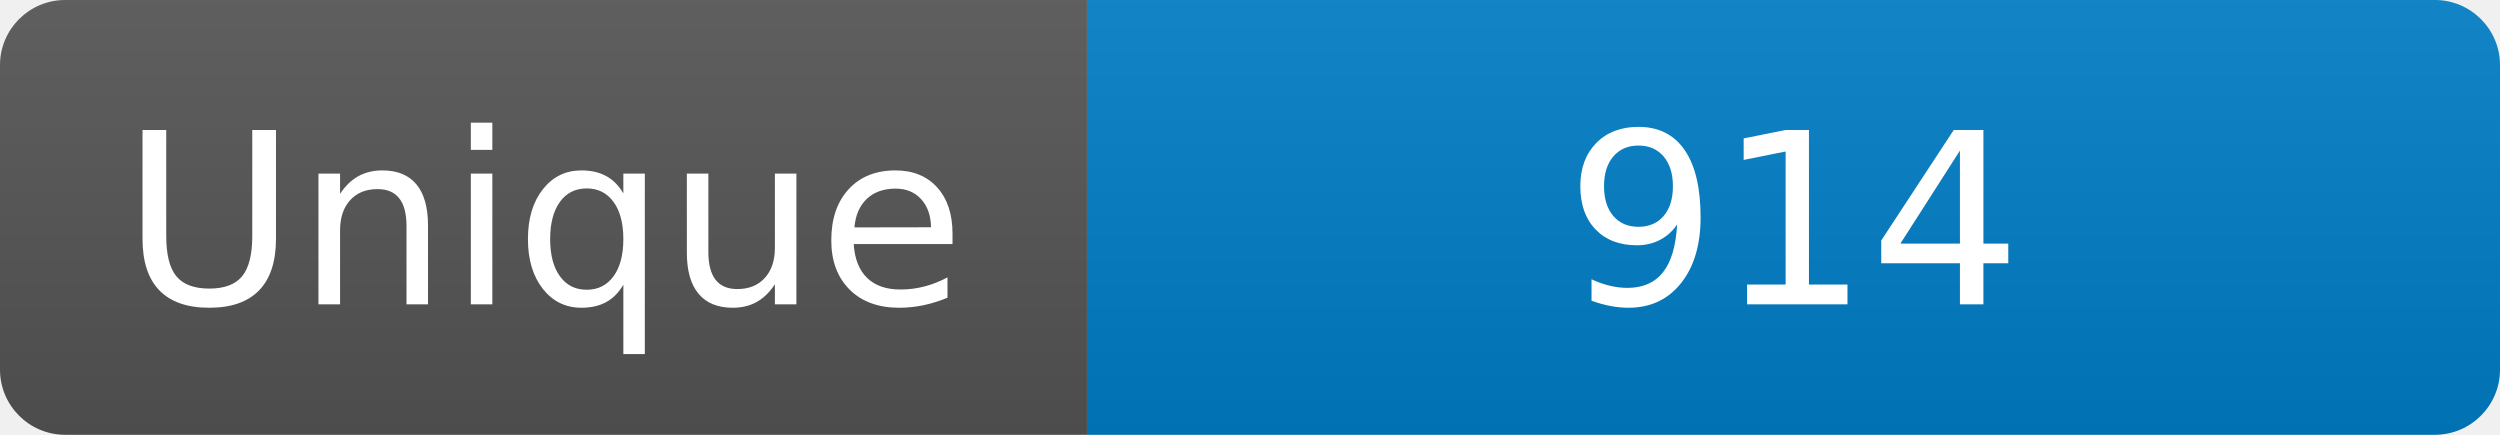
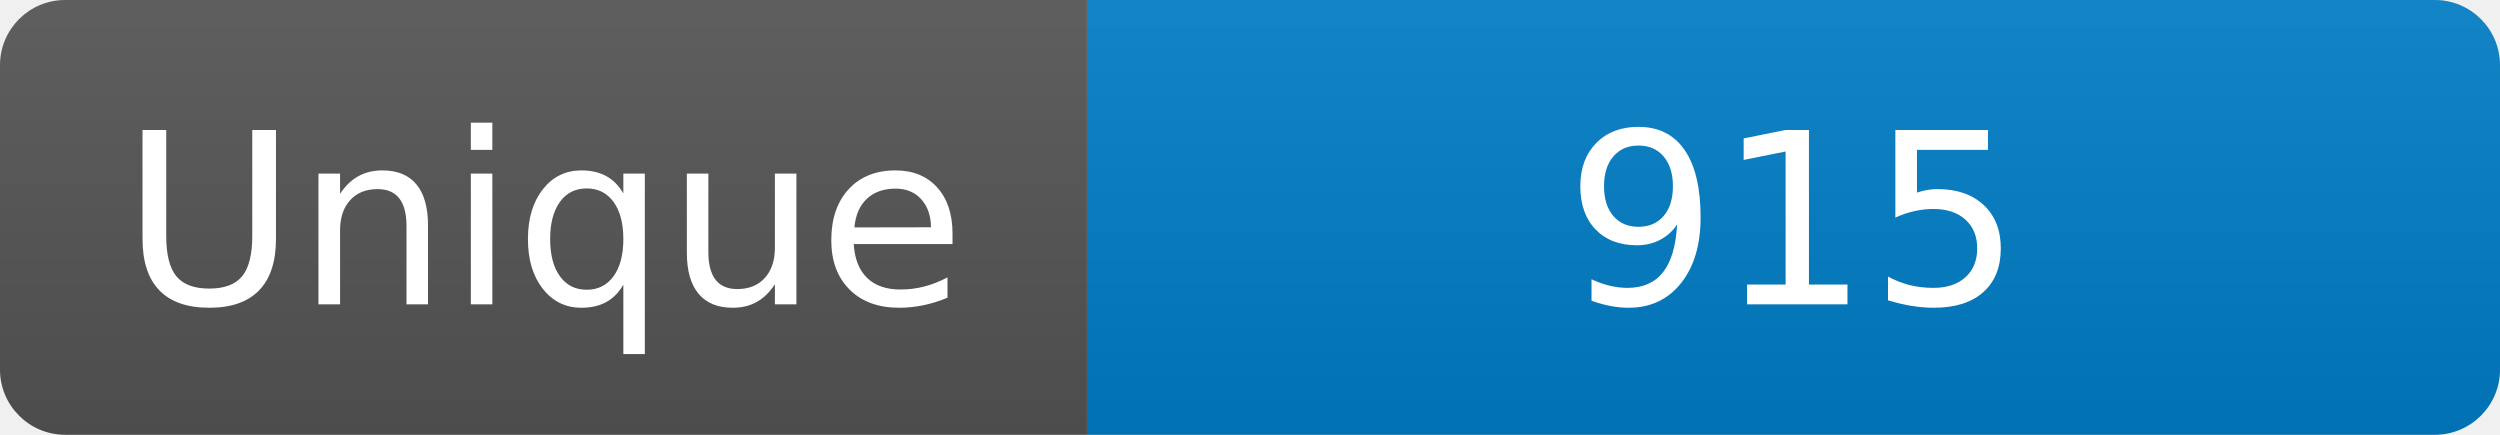
<svg xmlns="http://www.w3.org/2000/svg" width="115" height="20" role="img" aria-label="Maintained?: yes">
  <linearGradient id="s" x2="0" y2="100%">
    <stop offset="0" stop-color="#bbb" stop-opacity=".1" />
    <stop offset="1" stop-opacity=".1" />
  </linearGradient>
  <clipPath id="r">
    <rect width="115" height="20" rx="3" fill="#fff" />
  </clipPath>
  <g clip-path="url(#r)">
    <rect width="50" height="20" fill="#555" />
    <rect x="50" width="160" height="20" fill="#007ec6" />
    <rect width="115" height="20" fill="url(#s)" />
  </g>
  <g fill="#fff" text-anchor="middle" font-family="Verdana,Geneva,DejaVu Sans,sans-serif" font-size="110">
    <text x="250" y="140" transform="scale(.1)" fill="#fff">Unique</text>
-     <text x="825" y="140" transform="scale(.1)" fill="#fff">914</text>
+     <text x="825" y="140" transform="scale(.1)" fill="#fff">915</text>
  </g>
</svg>
